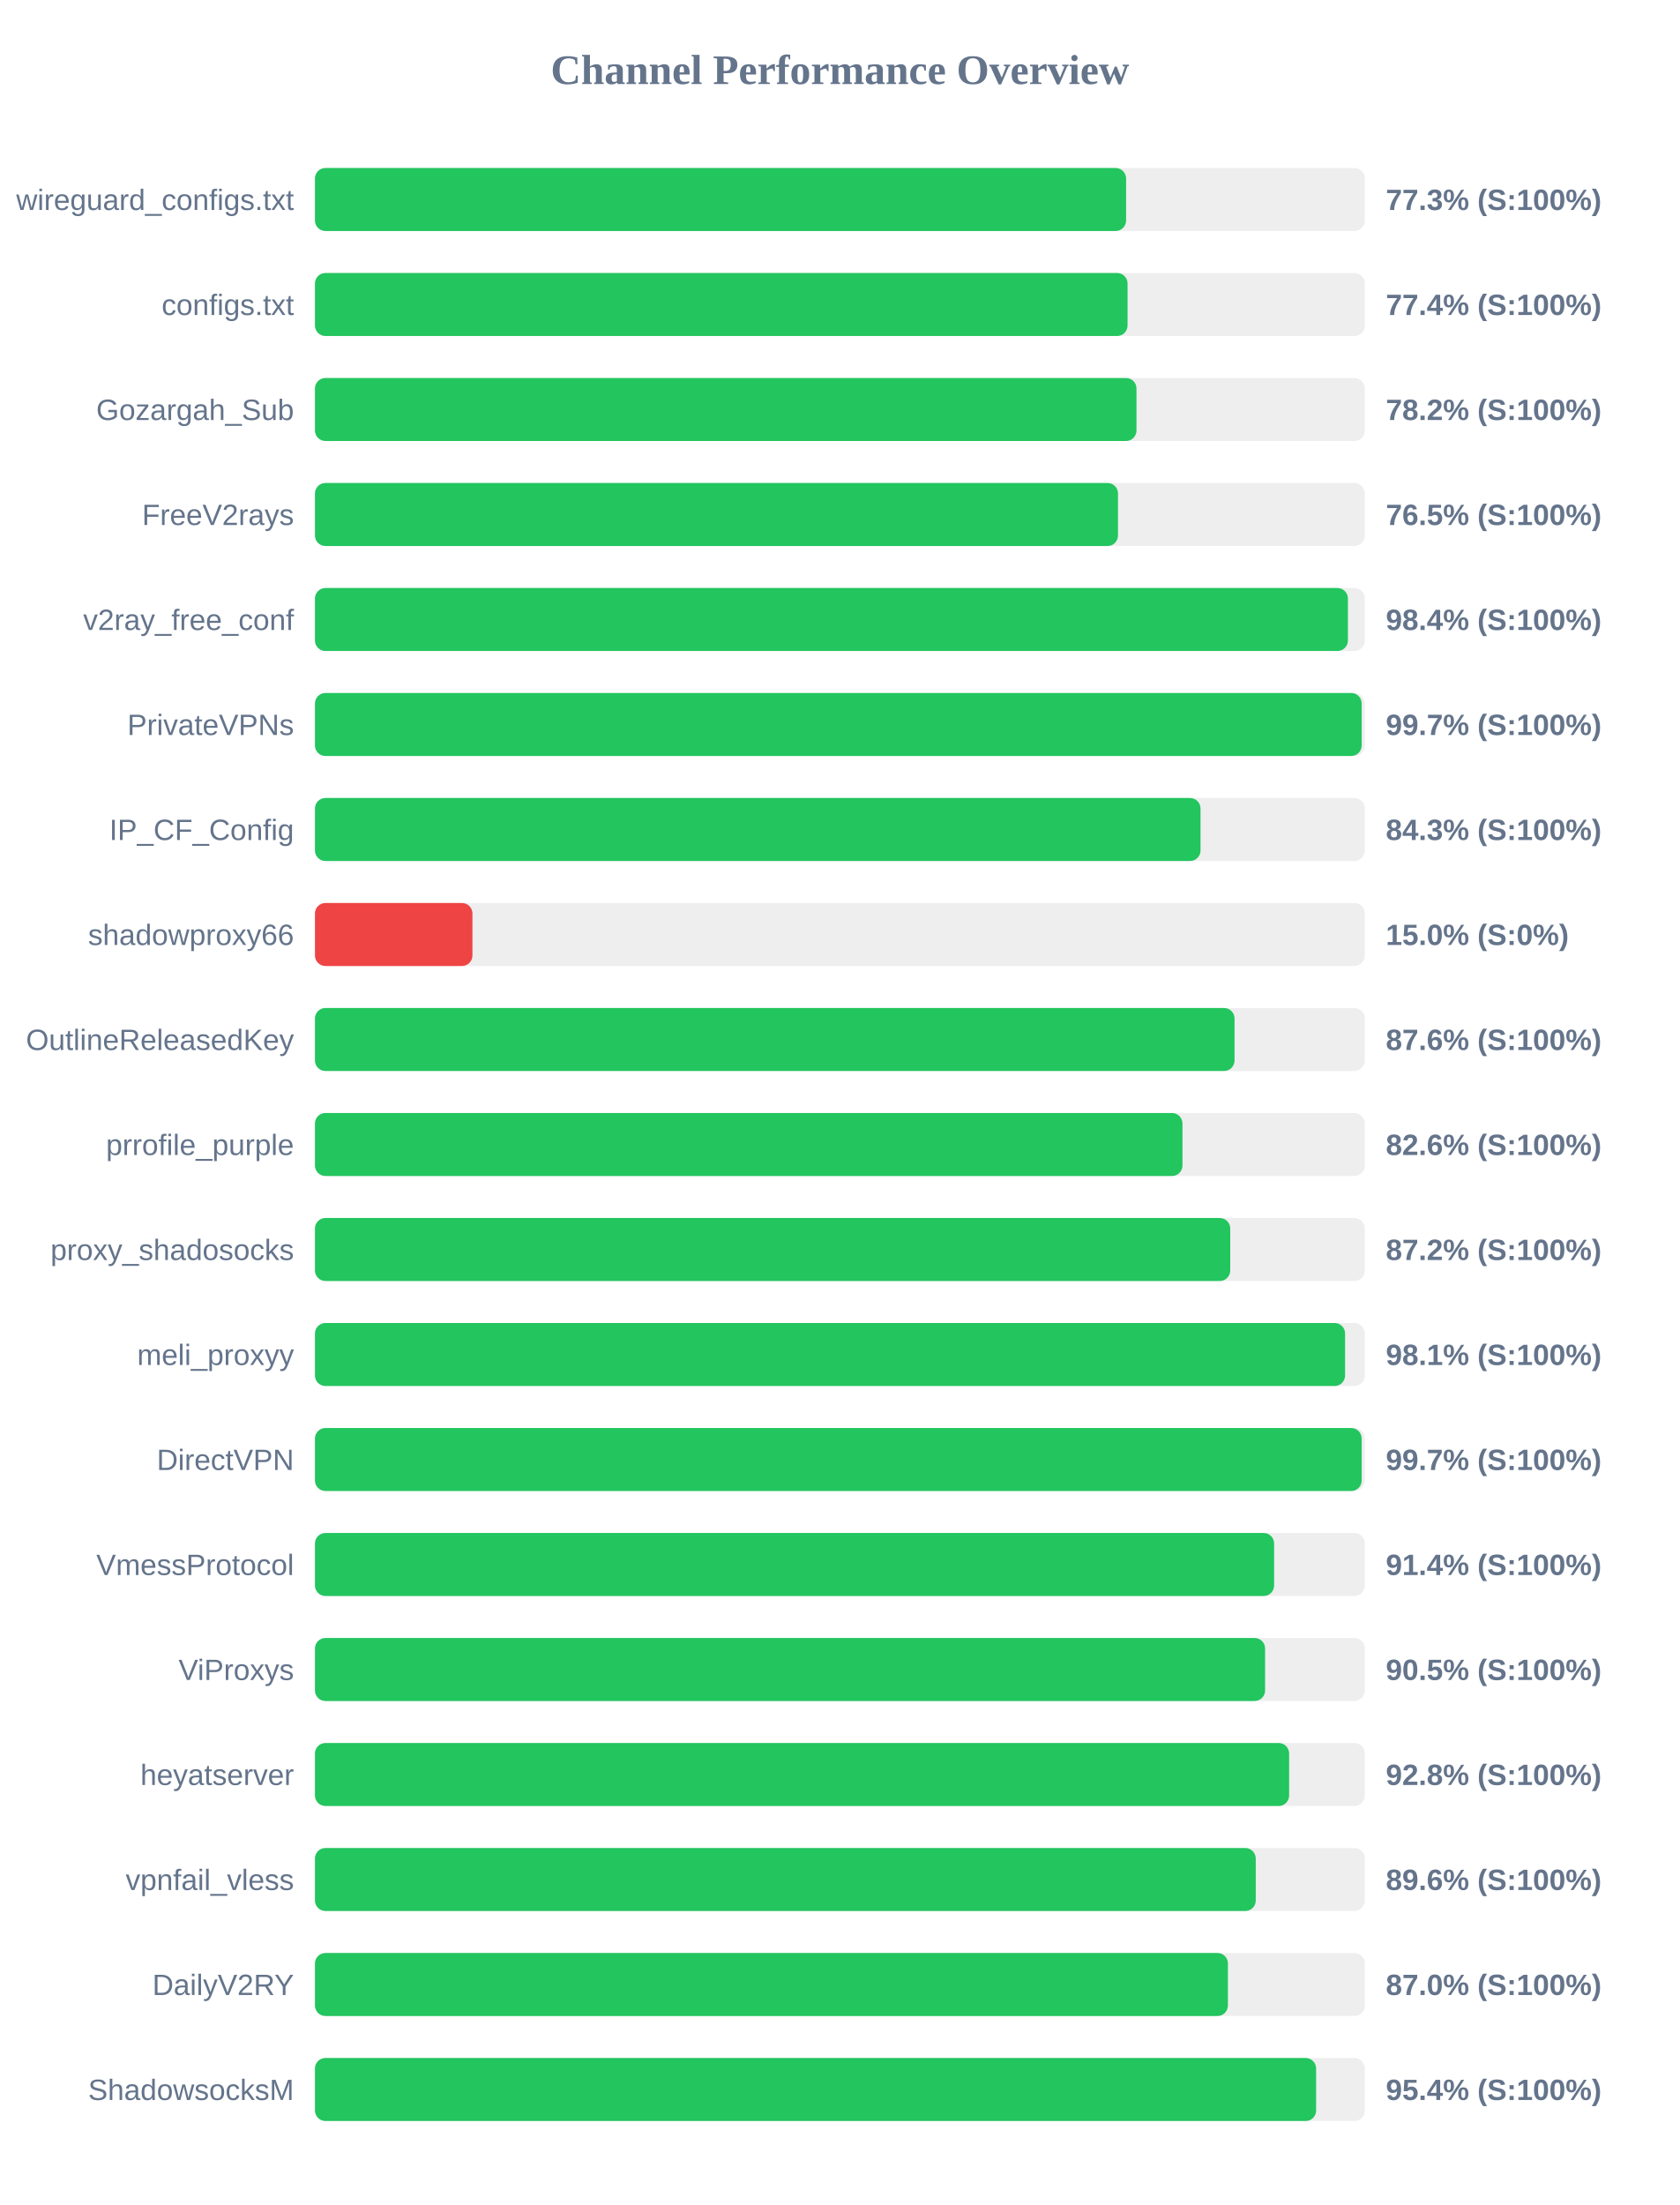
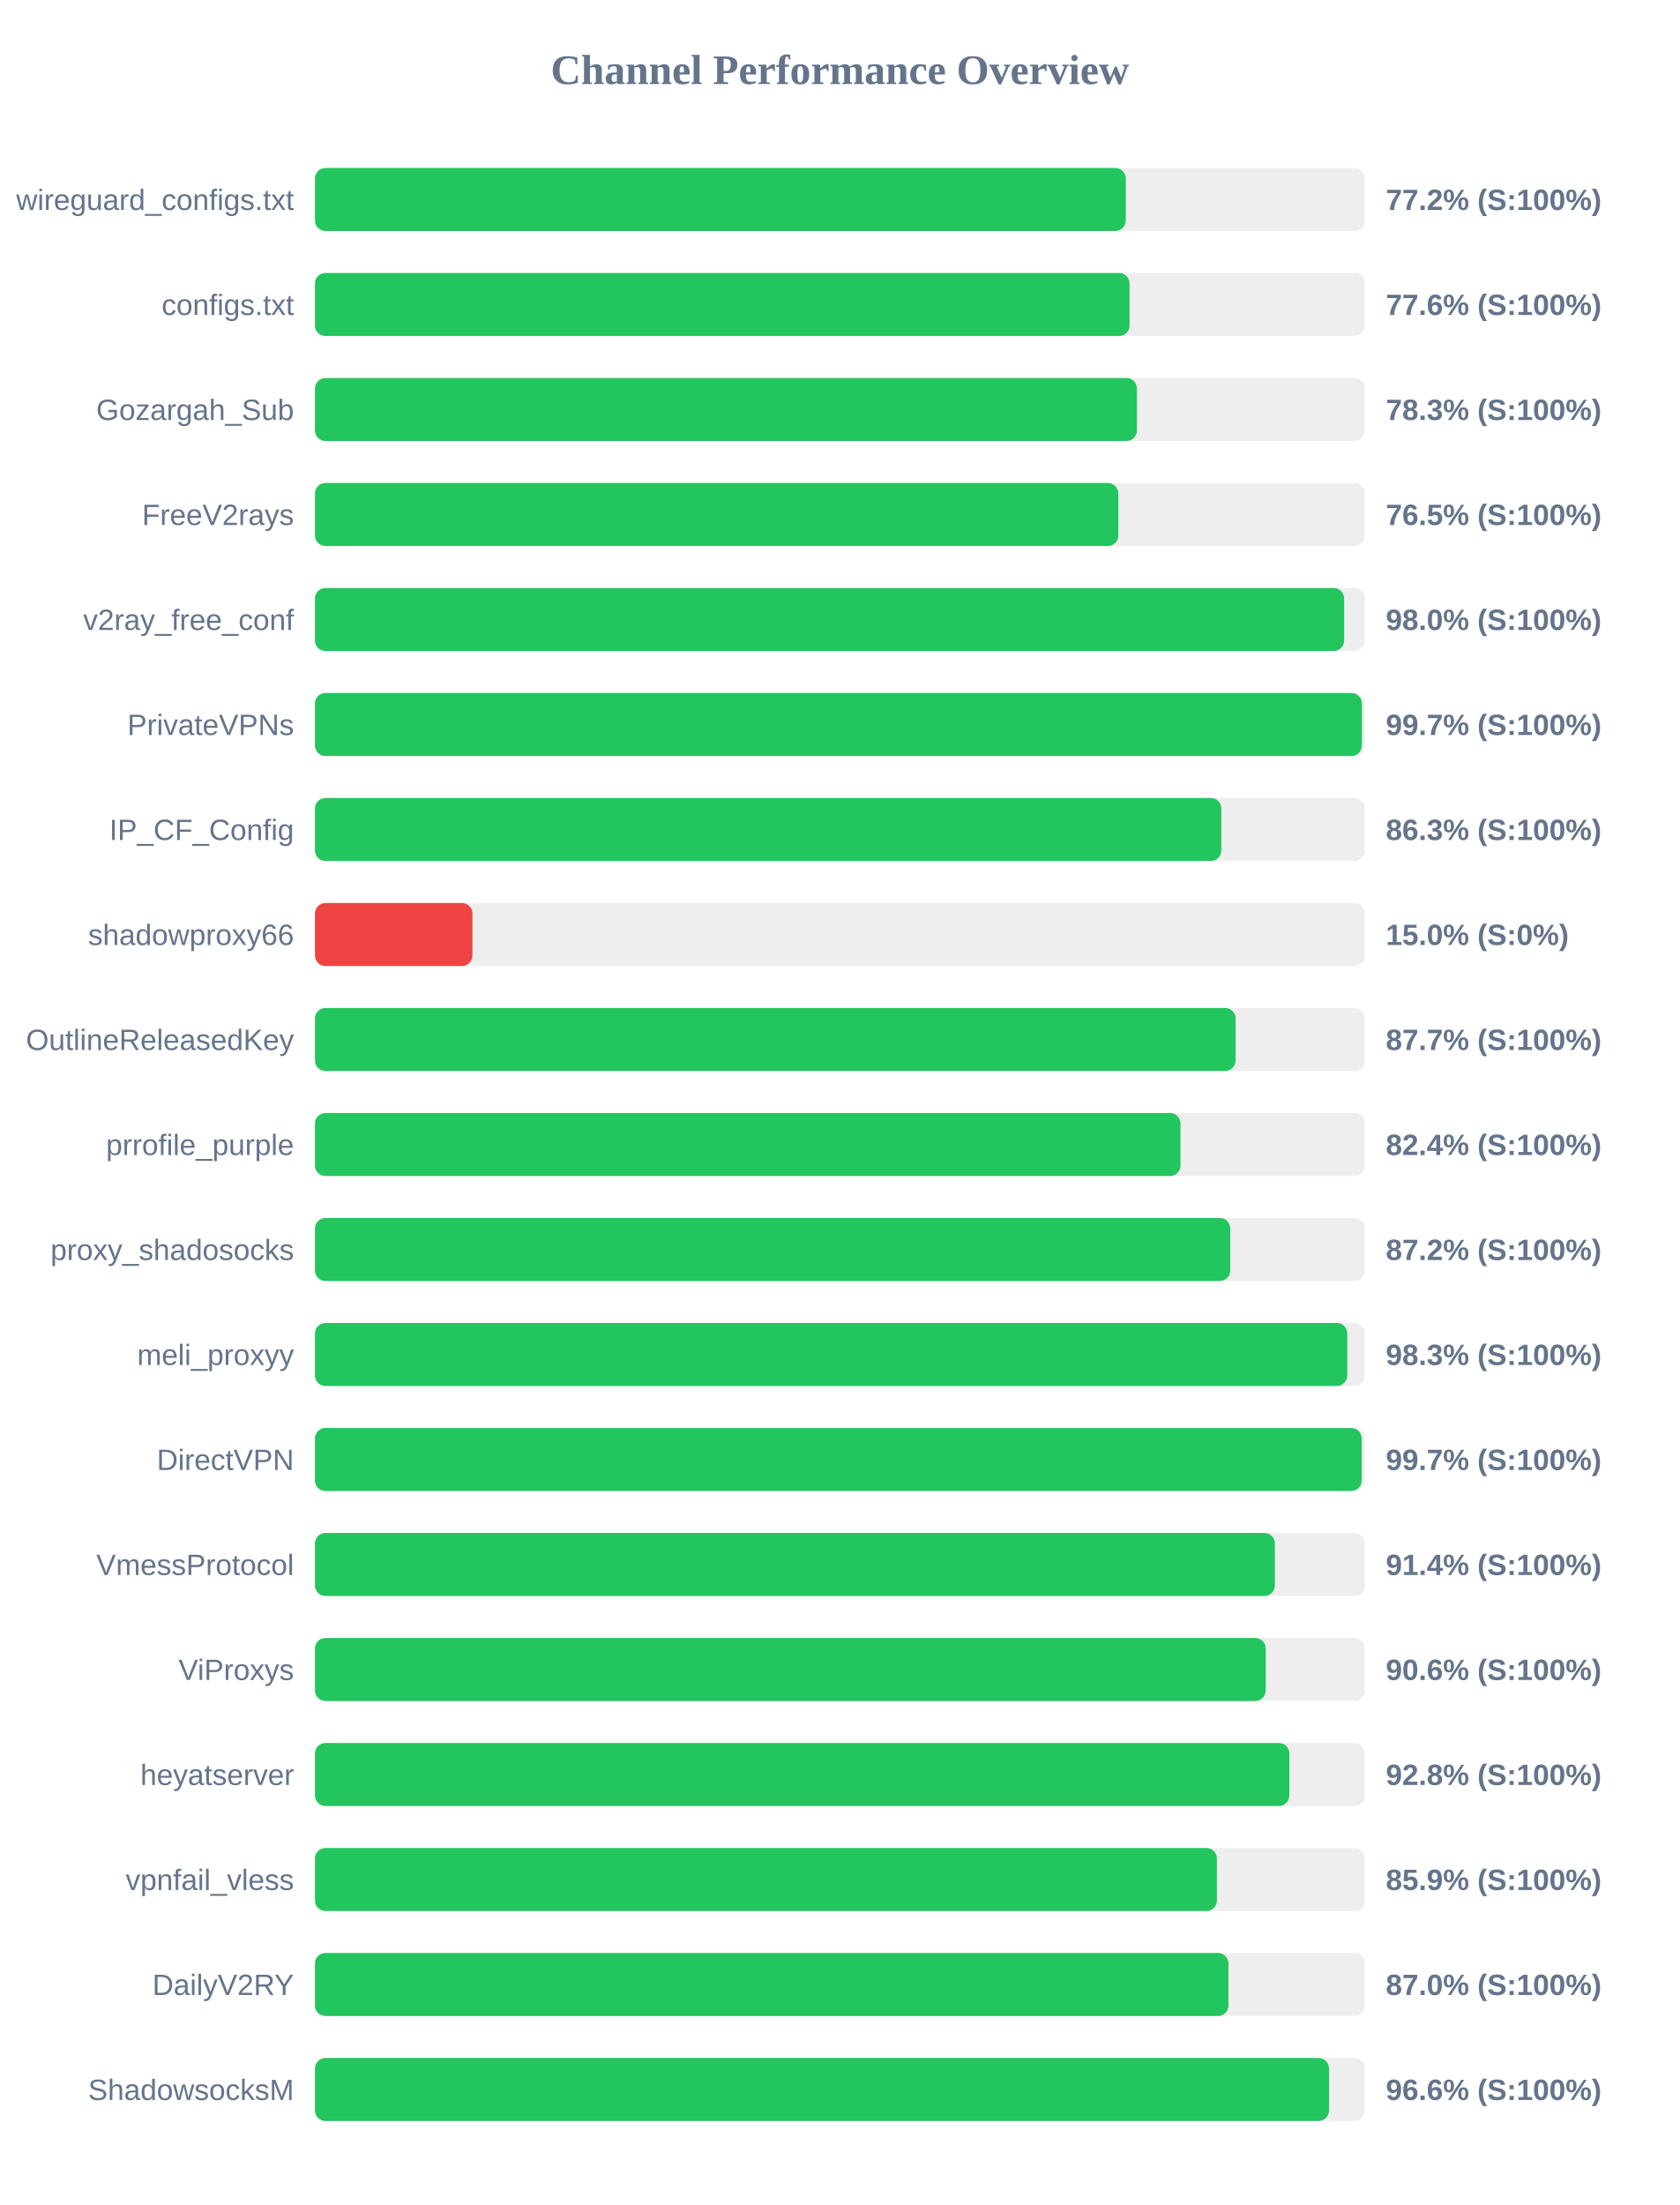
<svg xmlns="http://www.w3.org/2000/svg" width="800" height="1050" version="1.1">
  <style>
        .row { font: 14px Arial; fill: #64748b; }
        .score { font: bold 14px Arial; fill: #64748b; }
    </style>
  <text x="400" y="40" text-anchor="middle" font-size="20px" font-weight="bold" fill="#64748b">Channel Performance Overview</text>
  <rect x="150" y="80" width="500" height="30" fill="#eee" rx="5" />
-   <rect x="150" y="80" width="386.3" height="30" fill="#22c55e" rx="5" />
+   <rect x="150" y="80" width="386.15" height="30" fill="#22c55e" rx="5" />
  <text x="140" y="100" text-anchor="end" class="row">wireguard_configs.txt</text>
-   <text x="660" y="100" text-anchor="start" class="score">77.3% (S:100%)</text>
+   <text x="660" y="100" text-anchor="start" class="score">77.2% (S:100%)</text>
  <rect x="150" y="130" width="500" height="30" fill="#eee" rx="5" />
-   <rect x="150" y="130" width="387.0" height="30" fill="#22c55e" rx="5" />
+   <rect x="150" y="130" width="387.95" height="30" fill="#22c55e" rx="5" />
  <text x="140" y="150" text-anchor="end" class="row">configs.txt</text>
-   <text x="660" y="150" text-anchor="start" class="score">77.4% (S:100%)</text>
+   <text x="660" y="150" text-anchor="start" class="score">77.6% (S:100%)</text>
  <rect x="150" y="180" width="500" height="30" fill="#eee" rx="5" />
-   <rect x="150" y="180" width="391.25" height="30" fill="#22c55e" rx="5" />
+   <rect x="150" y="180" width="391.45" height="30" fill="#22c55e" rx="5" />
  <text x="140" y="200" text-anchor="end" class="row">Gozargah_Sub</text>
-   <text x="660" y="200" text-anchor="start" class="score">78.2% (S:100%)</text>
+   <text x="660" y="200" text-anchor="start" class="score">78.3% (S:100%)</text>
  <rect x="150" y="230" width="500" height="30" fill="#eee" rx="5" />
-   <rect x="150" y="230" width="382.45" height="30" fill="#22c55e" rx="5" />
+   <rect x="150" y="230" width="382.6" height="30" fill="#22c55e" rx="5" />
  <text x="140" y="250" text-anchor="end" class="row">FreeV2rays</text>
  <text x="660" y="250" text-anchor="start" class="score">76.5% (S:100%)</text>
  <rect x="150" y="280" width="500" height="30" fill="#eee" rx="5" />
-   <rect x="150" y="280" width="491.95" height="30" fill="#22c55e" rx="5" />
+   <rect x="150" y="280" width="490.15" height="30" fill="#22c55e" rx="5" />
  <text x="140" y="300" text-anchor="end" class="row">v2ray_free_conf</text>
-   <text x="660" y="300" text-anchor="start" class="score">98.4% (S:100%)</text>
+   <text x="660" y="300" text-anchor="start" class="score">98.0% (S:100%)</text>
  <rect x="150" y="330" width="500" height="30" fill="#eee" rx="5" />
-   <rect x="150" y="330" width="498.5" height="30" fill="#22c55e" rx="5" />
+   <rect x="150" y="330" width="498.6" height="30" fill="#22c55e" rx="5" />
  <text x="140" y="350" text-anchor="end" class="row">PrivateVPNs</text>
  <text x="660" y="350" text-anchor="start" class="score">99.7% (S:100%)</text>
  <rect x="150" y="380" width="500" height="30" fill="#eee" rx="5" />
-   <rect x="150" y="380" width="421.75" height="30" fill="#22c55e" rx="5" />
+   <rect x="150" y="380" width="431.65" height="30" fill="#22c55e" rx="5" />
  <text x="140" y="400" text-anchor="end" class="row">IP_CF_Config</text>
-   <text x="660" y="400" text-anchor="start" class="score">84.3% (S:100%)</text>
+   <text x="660" y="400" text-anchor="start" class="score">86.3% (S:100%)</text>
  <rect x="150" y="430" width="500" height="30" fill="#eee" rx="5" />
  <rect x="150" y="430" width="75.0" height="30" fill="#ef4444" rx="5" />
  <text x="140" y="450" text-anchor="end" class="row">shadowproxy66</text>
  <text x="660" y="450" text-anchor="start" class="score">15.0% (S:0%)</text>
  <rect x="150" y="480" width="500" height="30" fill="#eee" rx="5" />
-   <rect x="150" y="480" width="437.95" height="30" fill="#22c55e" rx="5" />
+   <rect x="150" y="480" width="438.45" height="30" fill="#22c55e" rx="5" />
  <text x="140" y="500" text-anchor="end" class="row">OutlineReleasedKey</text>
-   <text x="660" y="500" text-anchor="start" class="score">87.6% (S:100%)</text>
+   <text x="660" y="500" text-anchor="start" class="score">87.7% (S:100%)</text>
  <rect x="150" y="530" width="500" height="30" fill="#eee" rx="5" />
-   <rect x="150" y="530" width="413.15" height="30" fill="#22c55e" rx="5" />
+   <rect x="150" y="530" width="412.2" height="30" fill="#22c55e" rx="5" />
  <text x="140" y="550" text-anchor="end" class="row">prrofile_purple</text>
-   <text x="660" y="550" text-anchor="start" class="score">82.6% (S:100%)</text>
+   <text x="660" y="550" text-anchor="start" class="score">82.4% (S:100%)</text>
  <rect x="150" y="580" width="500" height="30" fill="#eee" rx="5" />
  <rect x="150" y="580" width="435.9" height="30" fill="#22c55e" rx="5" />
  <text x="140" y="600" text-anchor="end" class="row">proxy_shadosocks</text>
  <text x="660" y="600" text-anchor="start" class="score">87.2% (S:100%)</text>
  <rect x="150" y="630" width="500" height="30" fill="#eee" rx="5" />
-   <rect x="150" y="630" width="490.6" height="30" fill="#22c55e" rx="5" />
+   <rect x="150" y="630" width="491.65" height="30" fill="#22c55e" rx="5" />
  <text x="140" y="650" text-anchor="end" class="row">meli_proxyy</text>
-   <text x="660" y="650" text-anchor="start" class="score">98.1% (S:100%)</text>
+   <text x="660" y="650" text-anchor="start" class="score">98.3% (S:100%)</text>
  <rect x="150" y="680" width="500" height="30" fill="#eee" rx="5" />
  <rect x="150" y="680" width="498.5" height="30" fill="#22c55e" rx="5" />
  <text x="140" y="700" text-anchor="end" class="row">DirectVPN</text>
  <text x="660" y="700" text-anchor="start" class="score">99.7% (S:100%)</text>
  <rect x="150" y="730" width="500" height="30" fill="#eee" rx="5" />
-   <rect x="150" y="730" width="456.8" height="30" fill="#22c55e" rx="5" />
+   <rect x="150" y="730" width="457.15" height="30" fill="#22c55e" rx="5" />
  <text x="140" y="750" text-anchor="end" class="row">VmessProtocol</text>
  <text x="660" y="750" text-anchor="start" class="score">91.4% (S:100%)</text>
  <rect x="150" y="780" width="500" height="30" fill="#eee" rx="5" />
-   <rect x="150" y="780" width="452.5" height="30" fill="#22c55e" rx="5" />
+   <rect x="150" y="780" width="452.8" height="30" fill="#22c55e" rx="5" />
  <text x="140" y="800" text-anchor="end" class="row">ViProxys</text>
-   <text x="660" y="800" text-anchor="start" class="score">90.5% (S:100%)</text>
+   <text x="660" y="800" text-anchor="start" class="score">90.6% (S:100%)</text>
  <rect x="150" y="830" width="500" height="30" fill="#eee" rx="5" />
-   <rect x="150" y="830" width="463.95" height="30" fill="#22c55e" rx="5" />
+   <rect x="150" y="830" width="464.05" height="30" fill="#22c55e" rx="5" />
  <text x="140" y="850" text-anchor="end" class="row">heyatserver</text>
  <text x="660" y="850" text-anchor="start" class="score">92.8% (S:100%)</text>
  <rect x="150" y="880" width="500" height="30" fill="#eee" rx="5" />
-   <rect x="150" y="880" width="448.05" height="30" fill="#22c55e" rx="5" />
+   <rect x="150" y="880" width="429.55" height="30" fill="#22c55e" rx="5" />
  <text x="140" y="900" text-anchor="end" class="row">vpnfail_vless</text>
-   <text x="660" y="900" text-anchor="start" class="score">89.6% (S:100%)</text>
+   <text x="660" y="900" text-anchor="start" class="score">85.9% (S:100%)</text>
  <rect x="150" y="930" width="500" height="30" fill="#eee" rx="5" />
-   <rect x="150" y="930" width="434.8" height="30" fill="#22c55e" rx="5" />
+   <rect x="150" y="930" width="435.05" height="30" fill="#22c55e" rx="5" />
  <text x="140" y="950" text-anchor="end" class="row">DailyV2RY</text>
  <text x="660" y="950" text-anchor="start" class="score">87.0% (S:100%)</text>
  <rect x="150" y="980" width="500" height="30" fill="#eee" rx="5" />
-   <rect x="150" y="980" width="476.8" height="30" fill="#22c55e" rx="5" />
+   <rect x="150" y="980" width="482.95" height="30" fill="#22c55e" rx="5" />
  <text x="140" y="1000" text-anchor="end" class="row">ShadowsocksM</text>
-   <text x="660" y="1000" text-anchor="start" class="score">95.4% (S:100%)</text>
+   <text x="660" y="1000" text-anchor="start" class="score">96.6% (S:100%)</text>
</svg>
